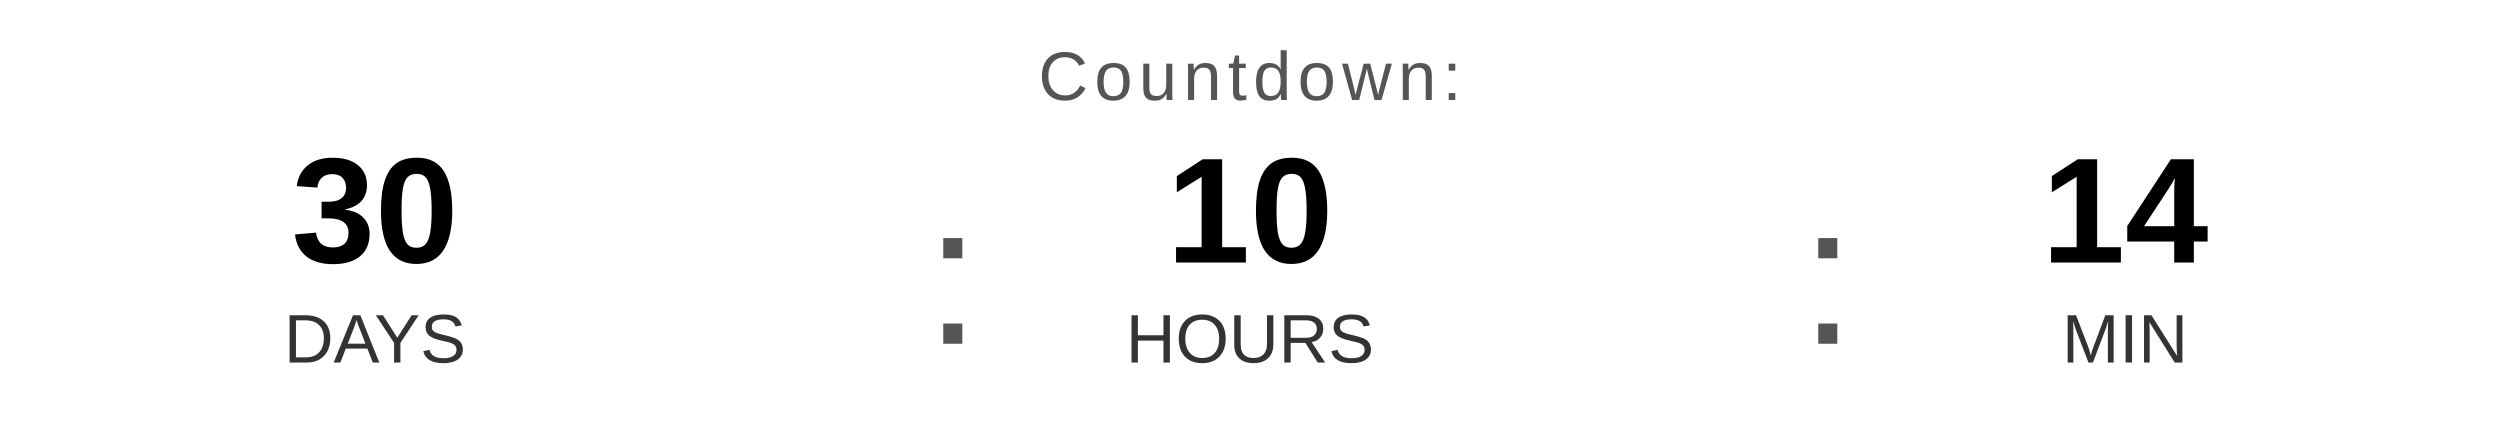
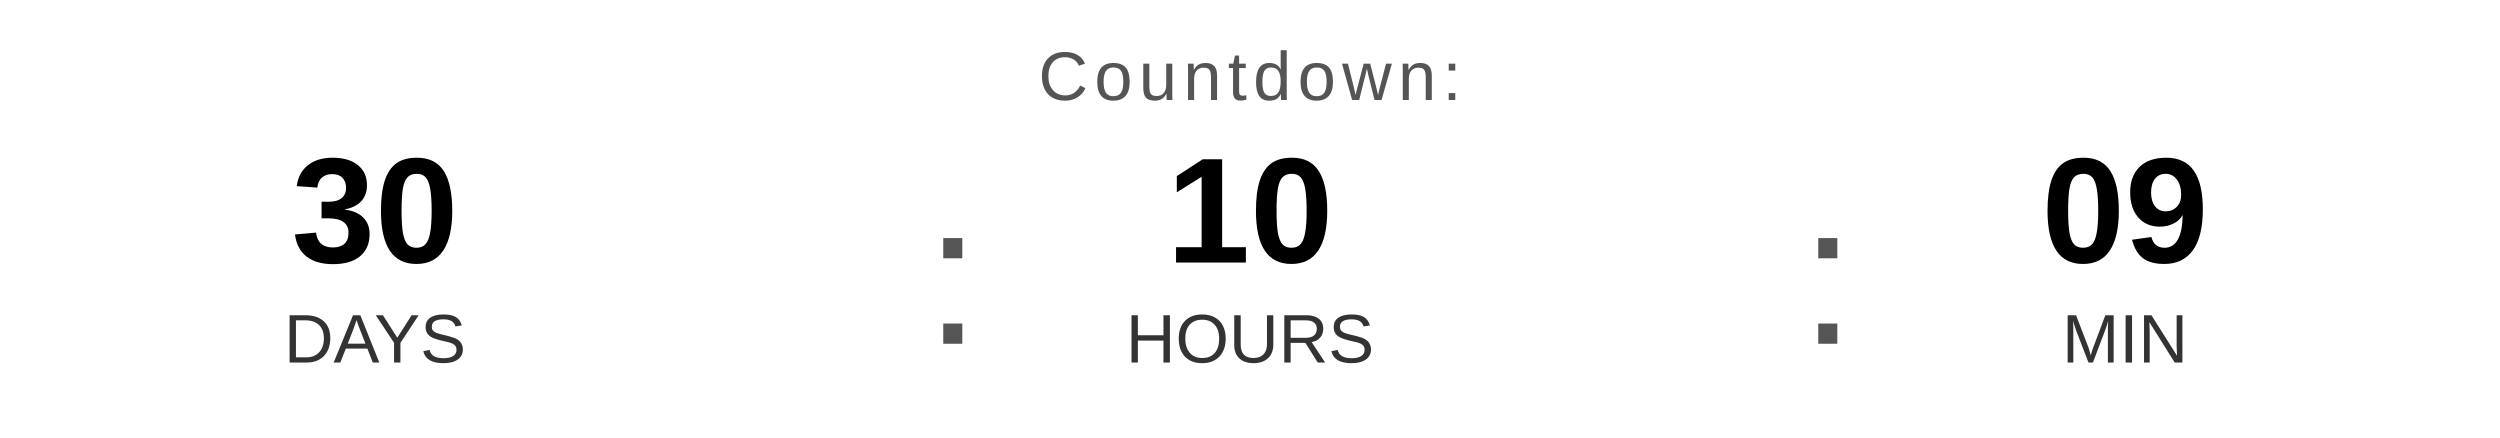
<svg xmlns="http://www.w3.org/2000/svg" width="400" height="70" viewBox="0 0 400 70">
  <text x="200" y="16" font-family="Arial, Helvetica, sans-serif" font-size="11" fill="#555555" text-anchor="middle" letter-spacing="1">
    Countdown:
  </text>
  <text x="60" y="42" font-family="Arial, Helvetica, sans-serif" font-size="24" font-weight="bold" fill="#000000" text-anchor="middle">30</text>
  <text x="60" y="58" font-family="Arial, Helvetica, sans-serif" font-size="11" fill="#333333" text-anchor="middle">DAYS</text>
  <text x="148" y="55" font-family="Arial, sans-serif" font-size="32" fill="#555555">:</text>
  <text x="200" y="42" font-family="Arial, Helvetica, sans-serif" font-size="24" font-weight="bold" fill="#000000" text-anchor="middle">10</text>
  <text x="200" y="58" font-family="Arial, Helvetica, sans-serif" font-size="11" fill="#333333" text-anchor="middle">HOURS</text>
  <text x="288" y="55" font-family="Arial, sans-serif" font-size="32" fill="#555555">:</text>
-   <text x="340" y="42" font-family="Arial, Helvetica, sans-serif" font-size="24" font-weight="bold" fill="#000000" text-anchor="middle">14</text>
+   <text x="340" y="42" font-family="Arial, Helvetica, sans-serif" font-size="24" font-weight="bold" fill="#000000" text-anchor="middle">09</text>
  <text x="340" y="58" font-family="Arial, Helvetica, sans-serif" font-size="11" fill="#333333" text-anchor="middle">MIN</text>
</svg>
